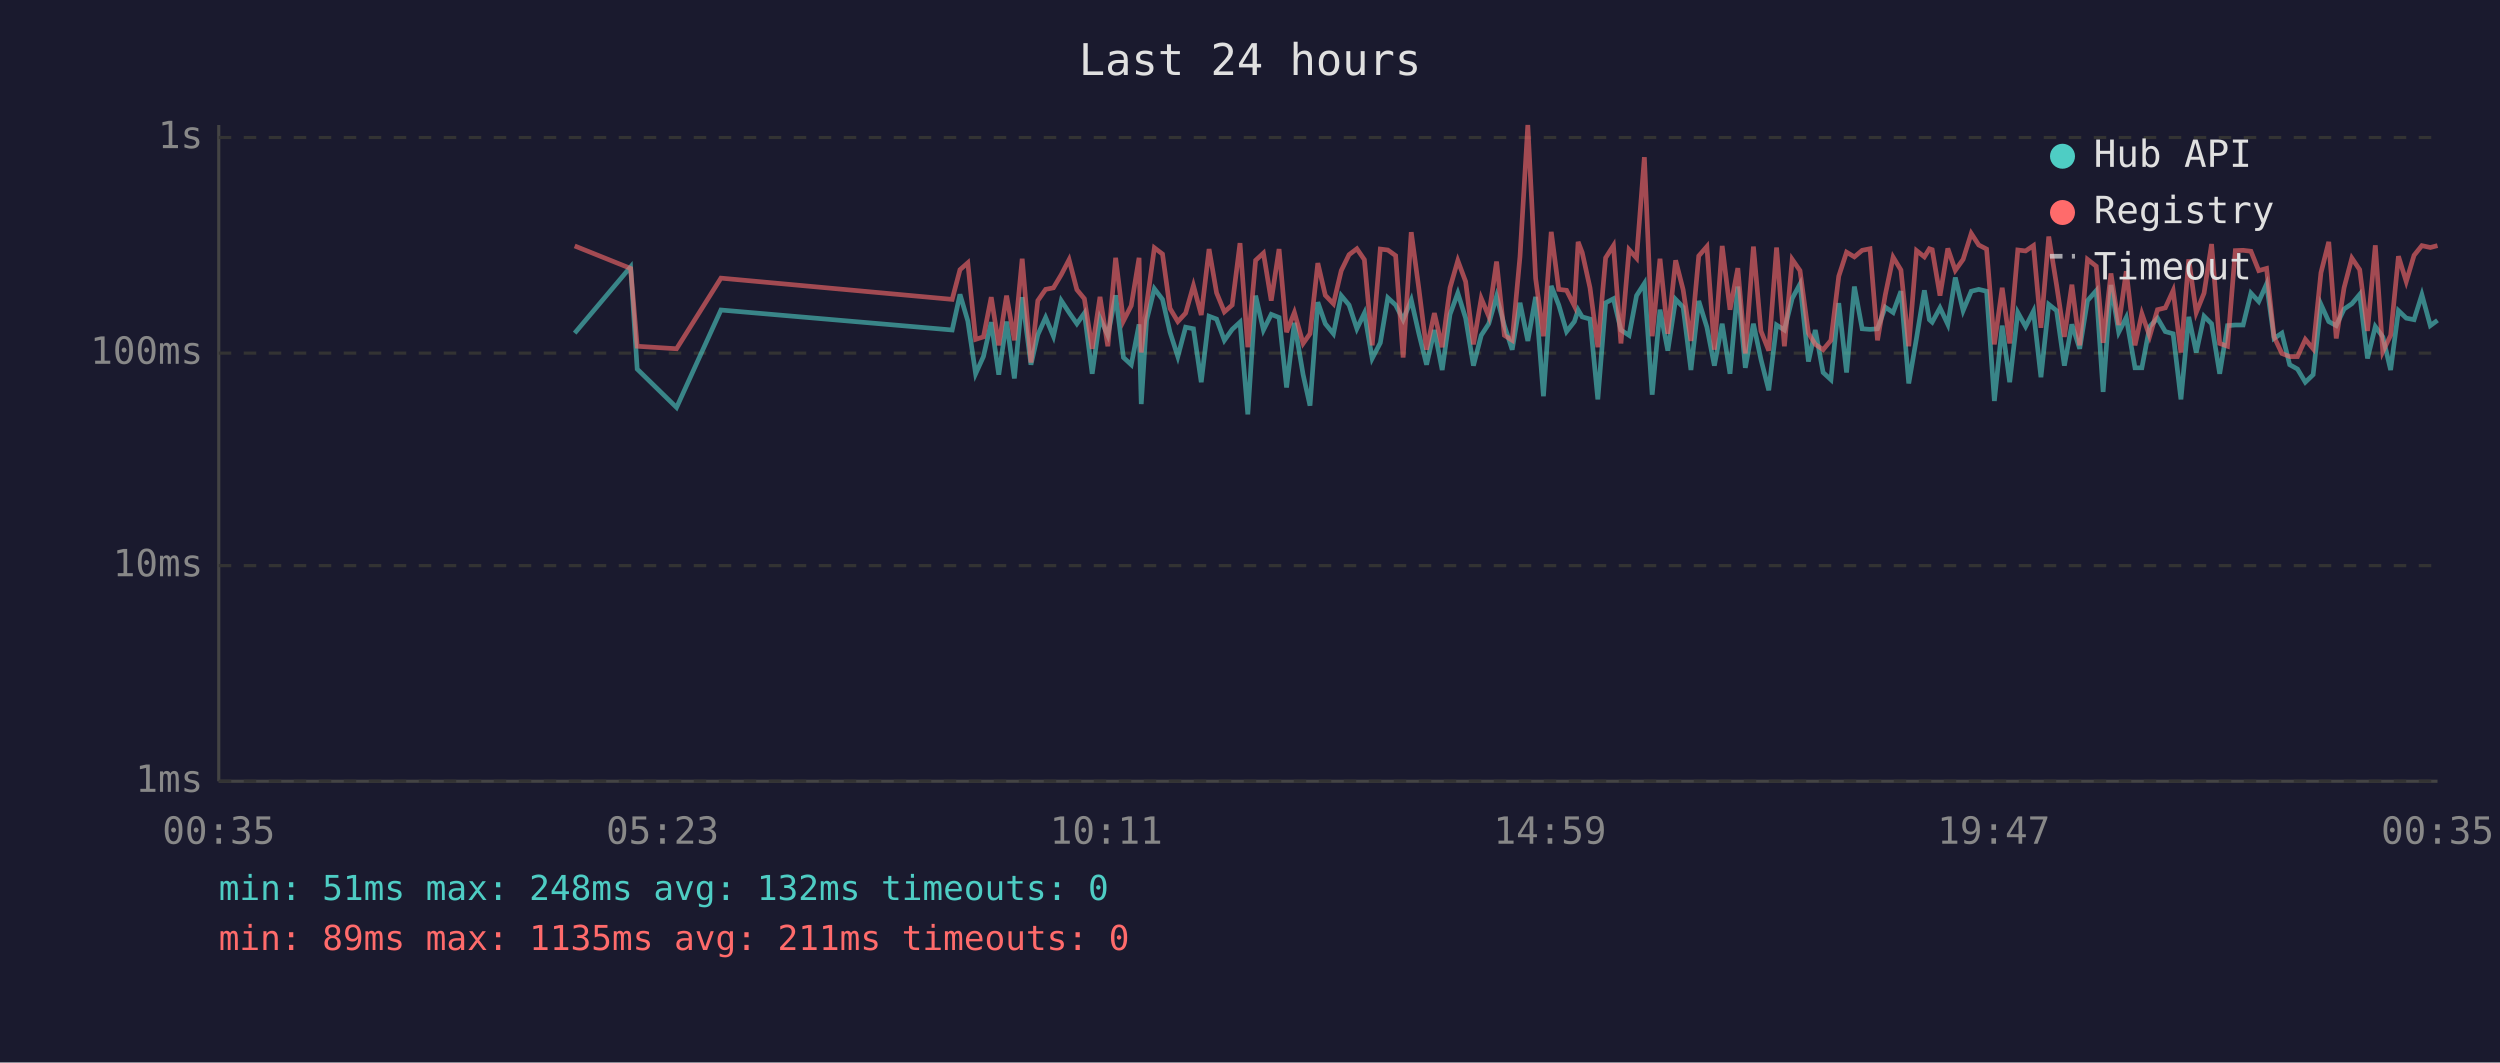
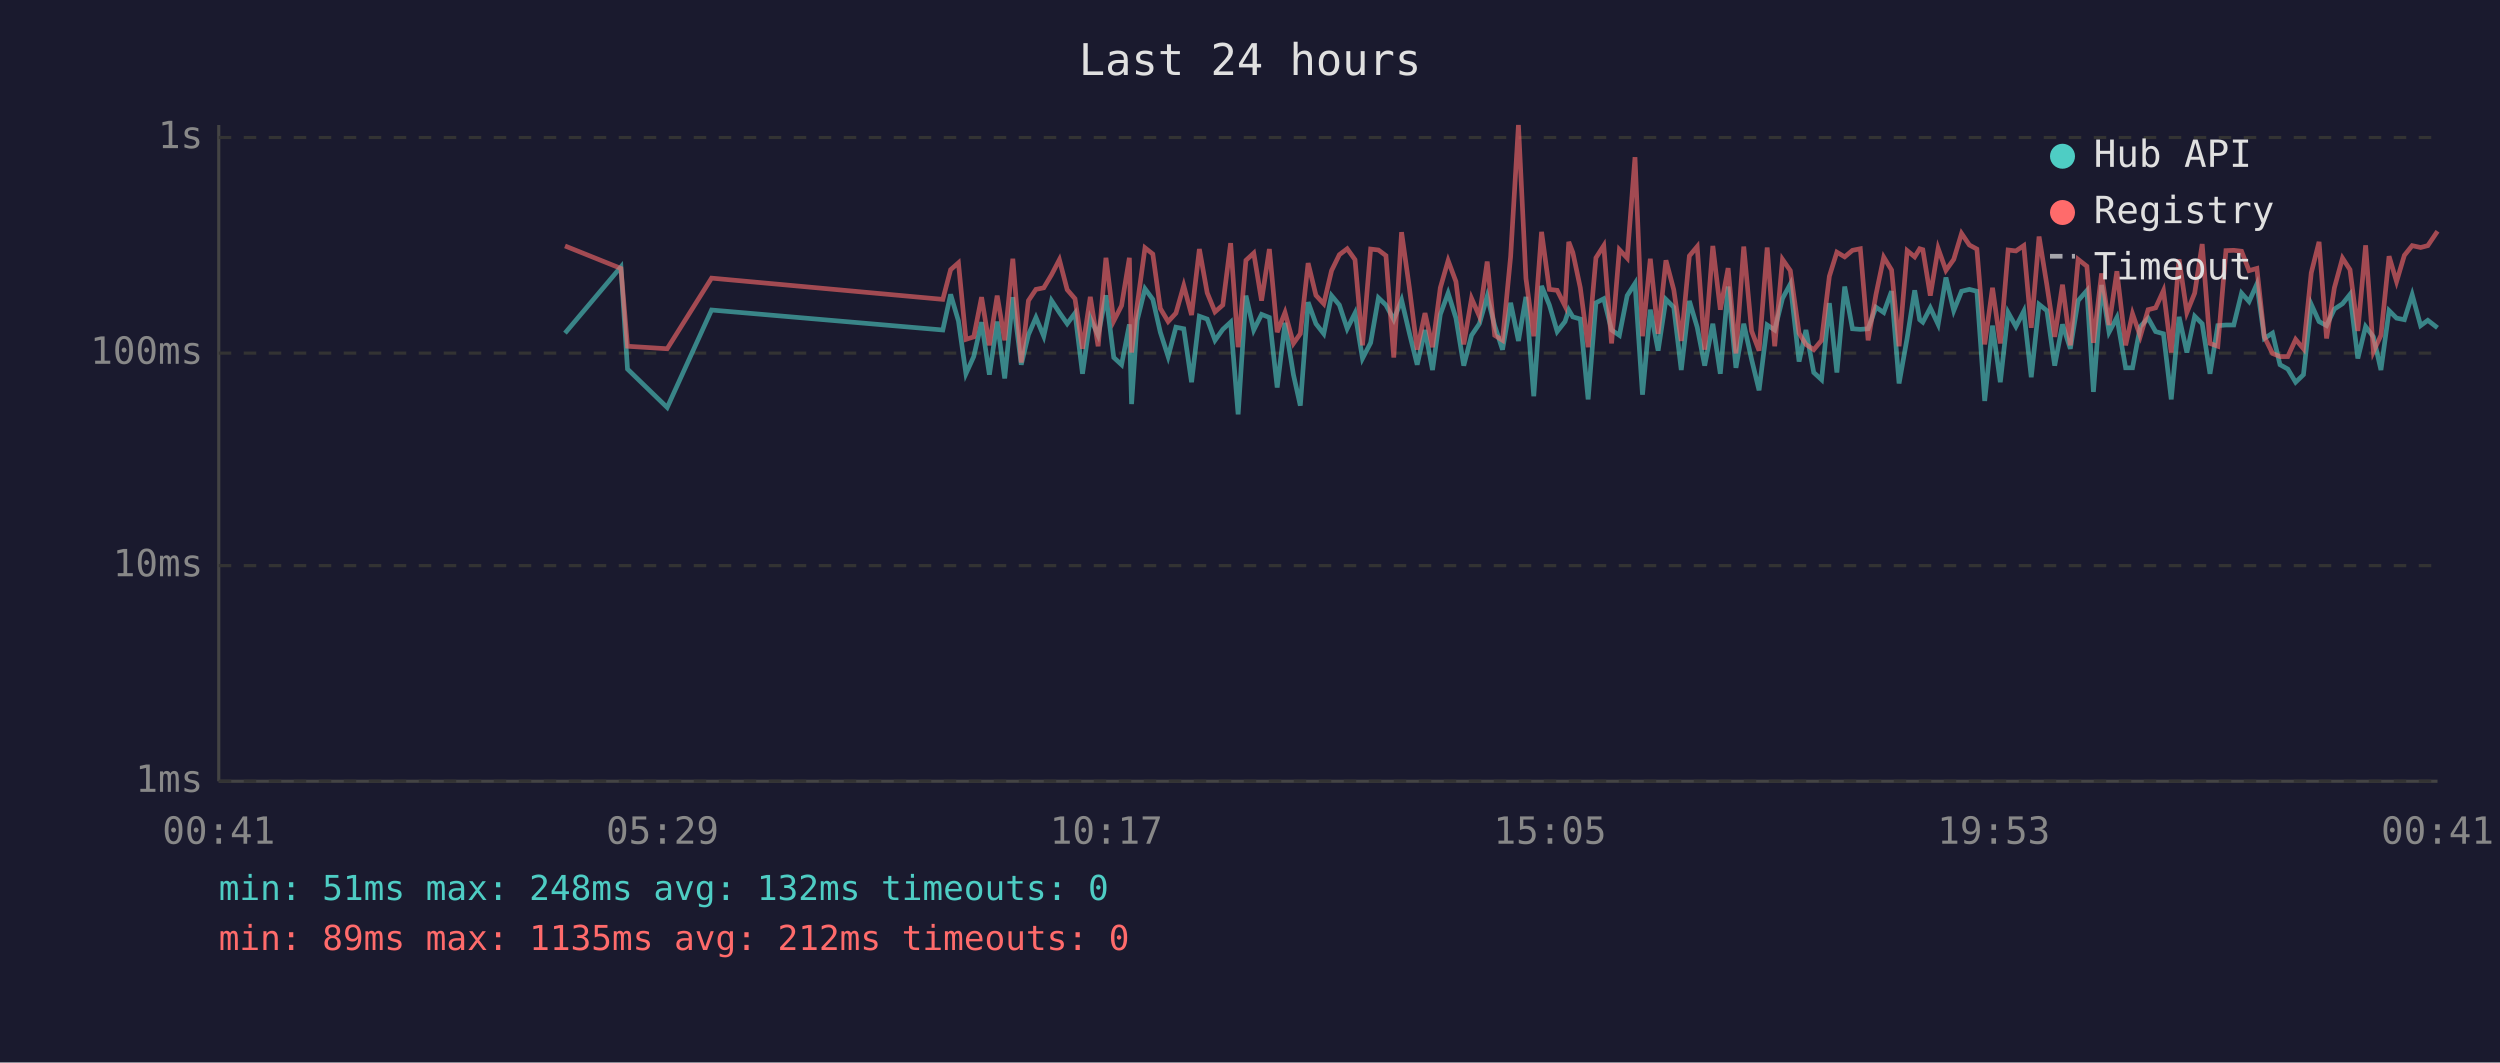
<svg xmlns="http://www.w3.org/2000/svg" viewBox="0 0 800 340" font-family="monospace" font-size="12">
  <rect width="800" height="340" fill="#1a1a2e" />
  <text x="400" y="24" fill="#e0e0e0" font-size="14" text-anchor="middle">Last 24 hours</text>
  <line x1="70" y1="40" x2="70" y2="250" stroke="#444" stroke-width="1" />
  <line x1="70" y1="250" x2="780" y2="250" stroke="#444" stroke-width="1" />
  <line x1="70" y1="250" x2="780" y2="250" stroke="#333" stroke-width="1" stroke-dasharray="4" />
  <text x="65" y="250" fill="#888" text-anchor="end" dominant-baseline="middle">1ms</text>
  <line x1="70" y1="181" x2="780" y2="181" stroke="#333" stroke-width="1" stroke-dasharray="4" />
  <text x="65" y="181" fill="#888" text-anchor="end" dominant-baseline="middle">10ms</text>
  <line x1="70" y1="113" x2="780" y2="113" stroke="#333" stroke-width="1" stroke-dasharray="4" />
  <text x="65" y="113" fill="#888" text-anchor="end" dominant-baseline="middle">100ms</text>
  <line x1="70" y1="44" x2="780" y2="44" stroke="#333" stroke-width="1" stroke-dasharray="4" />
  <text x="65" y="44" fill="#888" text-anchor="end" dominant-baseline="middle">1s</text>
-   <text x="70" y="270" fill="#888" text-anchor="middle">00:35</text>
-   <text x="212" y="270" fill="#888" text-anchor="middle">05:23</text>
-   <text x="354" y="270" fill="#888" text-anchor="middle">10:11</text>
-   <text x="496" y="270" fill="#888" text-anchor="middle">14:59</text>
-   <text x="638" y="270" fill="#888" text-anchor="middle">19:47</text>
-   <text x="780" y="270" fill="#888" text-anchor="middle">00:35</text>
-   <polyline points="183.9,106.6 201.8,85.4 203.9,118.1 216.5,130.4 230.7,99.2 304.7,105.6 307.2,94.2 309.7,102.7 312.2,119.6 314.7,114.1 317.2,103.1 319.6,119.9 322.1,102.9 324.6,121.1 327.1,95.1 329.9,116.7 332.1,107.1 334.6,101.6 337.1,107.6 339.6,96.2 342.1,100.0 344.6,103.6 347.0,100.2 349.5,119.6 352.0,101.8 354.5,107.3 357.0,94.5 359.5,114.4 362.0,116.7 364.5,103.8 365.2,129.3 366.9,102.5 369.4,92.4 372.0,95.8 374.4,106.3 376.9,114.1 379.4,104.7 381.9,105.2 384.4,122.3 386.9,101.2 389.3,102.1 391.8,108.9 394.3,105.4 396.8,103.1 399.3,132.6 401.8,94.6 404.3,105.6 406.8,100.6 409.3,101.6 411.7,124.0 414.2,103.3 417.0,119.9 419.2,129.8 421.7,96.7 424.1,103.6 426.7,106.8 429.2,94.6 431.7,97.6 434.2,105.2 436.6,100.2 439.1,114.7 441.7,109.7 444.1,95.3 446.6,97.6 449.0,102.3 451.6,96.0 454.0,106.6 456.5,116.7 459.0,105.6 461.5,118.4 464.0,100.6 466.5,93.8 469.0,101.8 471.5,117.0 474.0,107.3 476.4,103.6 478.9,94.8 481.4,104.2 483.9,111.9 486.4,96.9 488.9,109.1 491.4,95.0 493.9,126.8 496.4,91.5 498.8,97.6 501.3,106.1 503.8,102.9 505.0,99.2 506.3,101.4 508.8,102.1 511.3,127.8 513.8,96.9 516.3,95.6 518.7,105.6 521.3,107.3 523.7,94.6 526.2,90.7 528.7,126.3 531.2,99.1 533.7,112.2 536.2,95.8 538.6,98.3 541.1,118.4 543.6,96.3 546.2,104.7 548.6,117.0 551.1,103.6 553.6,119.6 556.1,91.7 558.5,117.7 561.1,103.6 563.5,115.0 566.0,124.9 568.5,104.0 571.0,105.6 573.5,95.5 576.0,90.9 578.7,115.7 580.9,105.6 583.4,119.2 585.9,121.5 588.4,97.0 590.9,119.2 593.4,91.7 595.9,105.2 598.4,105.4 600.8,105.2 603.3,98.3 605.8,100.0 608.3,93.2 610.8,122.7 613.3,108.1 615.8,92.9 617.4,102.3 618.3,103.1 620.8,98.5 623.3,103.8 625.7,88.8 628.2,99.4 630.8,93.2 633.2,92.6 635.7,93.2 638.2,128.3 640.7,104.2 643.1,122.3 645.7,100.0 648.2,104.5 650.7,99.6 653.1,120.7 655.6,97.4 658.1,99.4 660.6,117.0 663.0,103.8 665.5,111.6 668.0,96.2 670.8,93.0 673.0,125.4 675.5,91.2 678.0,106.3 680.4,101.6 683.2,117.7 685.4,117.7 687.9,104.5 690.4,101.8 692.9,106.1 695.4,106.8 697.9,127.8 700.4,101.4 702.8,112.8 705.3,101.2 707.7,103.6 710.3,119.6 712.8,104.2 715.3,104.0 717.8,104.0 720.3,93.8 722.8,96.5 725.3,90.9 727.7,108.3 730.2,106.6 732.7,116.7 735.2,118.1 737.7,122.3 740.2,119.9 742.7,97.4 745.2,102.9 747.6,104.2 750.1,98.9 752.6,97.2 755.1,94.2 757.6,114.7 760.1,104.5 762.5,107.8 765.0,118.4 767.5,99.4 770.0,101.8 772.5,102.3 775.0,94.3 777.7,104.2 780.0,102.5" fill="none" stroke="#4ecdc4" stroke-width="1.5" opacity="0.6" />
-   <polyline points="183.9,78.7 201.8,85.9 203.9,110.8 216.5,111.6 230.7,89.0 304.7,95.8 307.2,86.3 309.7,84.1 312.2,108.6 314.7,107.8 317.2,95.1 319.6,110.5 322.1,94.6 324.6,108.9 327.1,82.8 329.9,116.0 332.1,96.2 334.6,92.6 337.1,92.1 339.6,87.9 342.1,83.1 344.6,92.7 347.0,95.6 349.5,111.6 352.0,95.0 354.5,110.8 357.0,82.5 359.5,102.7 362.0,97.8 364.5,82.5 365.2,112.8 366.9,97.6 369.4,79.3 372.0,81.3 374.4,98.7 376.9,102.9 379.4,100.2 381.9,91.4 384.4,100.8 386.9,79.7 389.3,93.7 391.8,99.8 394.3,97.6 396.8,77.8 399.3,111.1 401.8,83.3 404.3,81.0 406.8,96.2 409.3,79.7 411.7,106.3 414.2,100.0 417.0,109.9 419.2,106.8 421.7,84.2 424.1,94.5 426.7,97.2 429.2,86.6 431.7,81.5 434.2,79.6 436.6,83.1 439.1,110.5 441.7,79.7 444.1,80.0 446.6,81.8 449.0,114.4 451.6,74.3 454.0,92.1 456.5,111.9 459.0,100.2 461.5,111.1 464.0,92.1 466.5,83.4 469.0,90.1 471.5,110.2 474.0,95.5 476.4,101.2 478.9,83.7 481.4,107.3 483.9,108.9 486.4,82.1 488.9,40.0 491.4,89.1 493.9,107.6 496.4,74.2 498.8,92.6 501.3,92.9 503.8,97.9 505.0,77.4 506.3,80.8 508.8,92.1 511.3,111.1 513.8,82.5 516.3,78.6 518.7,109.9 521.3,79.9 523.7,82.6 526.2,50.3 528.7,107.6 531.2,82.8 533.7,106.8 536.2,83.3 538.6,92.7 541.1,109.1 543.6,81.9 546.2,78.9 548.6,111.9 551.1,78.7 553.6,99.1 556.1,85.8 558.5,113.1 561.1,78.9 563.5,105.9 566.0,112.2 568.5,79.2 571.0,110.8 573.5,83.0 576.0,86.6 578.7,106.6 580.9,110.2 583.4,111.9 585.9,108.9 588.4,88.4 590.9,80.7 593.4,82.2 595.9,80.1 598.4,79.6 600.8,108.9 603.3,94.3 605.8,82.3 608.3,86.4 610.8,110.8 613.3,80.2 615.8,82.2 617.4,79.6 618.3,79.9 620.8,94.6 623.3,79.5 625.7,86.5 628.2,83.0 630.8,74.7 633.2,78.4 635.7,79.7 638.2,110.2 640.7,92.1 643.1,109.9 645.7,80.0 648.2,80.3 650.7,78.6 653.1,104.9 655.6,75.7 658.1,91.2 660.6,107.8 663.0,91.1 665.5,110.5 668.0,83.0 670.8,85.2 673.0,109.7 675.5,87.5 678.0,104.0 680.4,86.8 683.2,110.5 685.4,100.4 687.9,107.6 690.4,99.1 692.9,98.5 695.4,93.0 697.9,112.8 700.4,83.0 702.8,100.0 705.3,93.8 707.7,78.1 710.3,109.9 712.8,110.8 715.3,80.2 717.8,80.1 720.3,80.4 722.8,86.6 725.3,85.9 727.7,107.8 730.2,113.1 732.7,114.1 735.2,114.1 737.7,108.6 740.2,111.6 742.7,87.3 745.2,77.4 747.6,108.3 750.1,92.1 752.6,82.6 755.1,86.3 757.6,105.9 760.1,78.5 762.5,112.5 765.0,107.3 767.5,82.0 770.0,90.1 772.5,81.7 775.0,78.6 777.7,79.2 780.0,78.6" fill="none" stroke="#ff6b6b" stroke-width="1.5" opacity="0.6" />
+   <text x="70" y="270" fill="#888" text-anchor="middle">00:41</text>
+   <text x="212" y="270" fill="#888" text-anchor="middle">05:29</text>
+   <text x="354" y="270" fill="#888" text-anchor="middle">10:17</text>
+   <text x="496" y="270" fill="#888" text-anchor="middle">15:05</text>
+   <text x="638" y="270" fill="#888" text-anchor="middle">19:53</text>
+   <text x="780" y="270" fill="#888" text-anchor="middle">00:41</text>
+   <polyline points="180.8,106.6 198.7,85.4 200.8,118.1 213.5,130.4 227.7,99.2 301.7,105.6 304.2,94.2 306.7,102.7 309.1,119.6 311.6,114.1 314.1,103.1 316.6,119.9 319.1,102.9 321.5,121.1 324.1,95.1 326.8,116.7 329.1,107.1 331.5,101.6 334.0,107.6 336.5,96.2 339.0,100.0 341.5,103.6 344.0,100.2 346.4,119.6 348.9,101.8 351.4,107.3 353.9,94.5 356.4,114.4 358.9,116.7 361.4,103.8 362.1,129.3 363.9,102.5 366.4,92.4 368.9,95.8 371.3,106.3 373.8,114.1 376.3,104.7 378.8,105.2 381.3,122.3 383.8,101.2 386.3,102.1 388.8,108.9 391.3,105.4 393.8,103.1 396.2,132.6 398.7,94.6 401.2,105.6 403.7,100.6 406.2,101.6 408.7,124.0 411.2,103.3 413.9,119.9 416.1,129.8 418.6,96.7 421.1,103.6 423.6,106.8 426.1,94.6 428.6,97.6 431.1,105.2 433.6,100.2 436.0,114.7 438.6,109.7 441.1,95.3 443.5,97.6 446.0,102.3 448.5,96.0 451.0,106.6 453.5,116.7 456.0,105.6 458.4,118.4 460.9,100.6 463.4,93.8 465.9,101.8 468.4,117.0 470.9,107.3 473.4,103.6 475.9,94.8 478.3,104.2 480.8,111.9 483.4,96.9 485.9,109.1 488.3,95.0 490.8,126.8 493.3,91.5 495.8,97.6 498.3,106.1 500.8,102.9 502.0,99.2 503.3,101.4 505.7,102.1 508.2,127.8 510.7,96.9 513.2,95.6 515.7,105.6 518.2,107.3 520.7,94.6 523.2,90.7 525.6,126.3 528.1,99.1 530.6,112.2 533.1,95.8 535.6,98.3 538.0,118.4 540.6,96.3 543.1,104.7 545.5,117.0 548.1,103.6 550.5,119.6 553.0,91.7 555.5,117.7 558.0,103.6 560.5,115.0 562.9,124.9 565.5,104.0 567.9,105.6 570.4,95.5 572.9,90.9 575.7,115.7 577.9,105.6 580.4,119.2 582.9,121.5 585.4,97.0 587.8,119.2 590.3,91.7 592.8,105.2 595.3,105.4 597.8,105.2 600.3,98.3 602.8,100.0 605.3,93.2 607.7,122.7 610.3,108.1 612.7,92.9 614.3,102.3 615.3,103.1 617.7,98.5 620.2,103.8 622.7,88.8 625.2,99.4 627.7,93.2 630.2,92.6 632.6,93.2 635.1,128.3 637.6,104.2 640.1,122.3 642.6,100.0 645.1,104.5 647.6,99.6 650.0,120.7 652.5,97.4 655.0,99.4 657.5,117.0 660.0,103.8 662.5,111.6 665.0,96.2 667.8,93.0 669.9,125.4 672.5,91.2 674.9,106.3 677.4,101.6 680.2,117.7 682.4,117.7 684.9,104.5 687.4,101.8 689.8,106.1 692.3,106.8 694.8,127.8 697.3,101.4 699.8,112.8 702.3,101.2 704.7,103.6 707.2,119.6 709.7,104.2 712.3,104.0 714.8,104.0 717.3,93.8 719.7,96.5 722.2,90.9 724.6,108.3 727.2,106.6 729.6,116.7 732.1,118.1 734.6,122.3 737.1,119.9 739.6,97.4 742.1,102.9 744.5,104.2 747.0,98.9 749.6,97.2 752.0,94.2 754.5,114.7 757.0,104.5 759.5,107.8 761.9,118.4 764.5,99.4 766.9,101.8 769.4,102.3 771.9,94.3 774.6,104.2 776.9,102.5 780.0,104.9" fill="none" stroke="#4ecdc4" stroke-width="1.5" opacity="0.6" />
+   <polyline points="180.8,78.7 198.7,85.9 200.8,110.8 213.5,111.6 227.7,89.0 301.7,95.8 304.2,86.3 306.7,84.1 309.1,108.6 311.6,107.8 314.1,95.1 316.6,110.5 319.1,94.6 321.5,108.9 324.1,82.8 326.8,116.0 329.1,96.2 331.5,92.6 334.0,92.1 336.5,87.9 339.0,83.1 341.5,92.7 344.0,95.6 346.4,111.6 348.9,95.0 351.4,110.8 353.9,82.5 356.4,102.7 358.9,97.8 361.4,82.5 362.1,112.8 363.9,97.6 366.4,79.3 368.9,81.3 371.3,98.7 373.8,102.9 376.3,100.2 378.8,91.4 381.3,100.8 383.8,79.7 386.3,93.7 388.8,99.8 391.3,97.6 393.8,77.8 396.2,111.1 398.7,83.3 401.2,81.0 403.7,96.2 406.2,79.7 408.7,106.3 411.2,100.0 413.9,109.9 416.1,106.8 418.6,84.2 421.1,94.5 423.6,97.2 426.1,86.6 428.6,81.5 431.1,79.6 433.6,83.1 436.0,110.5 438.6,79.7 441.1,80.0 443.5,81.8 446.0,114.4 448.5,74.3 451.0,92.1 453.5,111.9 456.0,100.2 458.4,111.1 460.9,92.1 463.4,83.4 465.9,90.1 468.4,110.2 470.9,95.5 473.4,101.2 475.9,83.7 478.3,107.3 480.8,108.9 483.4,82.1 485.9,40.0 488.3,89.1 490.8,107.6 493.3,74.2 495.8,92.6 498.3,92.9 500.8,97.9 502.0,77.4 503.3,80.8 505.7,92.1 508.2,111.1 510.7,82.5 513.2,78.6 515.7,109.9 518.2,79.9 520.7,82.6 523.2,50.3 525.6,107.6 528.1,82.8 530.6,106.8 533.1,83.3 535.6,92.7 538.0,109.1 540.6,81.9 543.1,78.9 545.5,111.9 548.1,78.7 550.5,99.1 553.0,85.8 555.5,113.1 558.0,78.9 560.5,105.9 562.9,112.2 565.5,79.2 567.9,110.8 570.4,83.0 572.9,86.6 575.7,106.6 577.9,110.2 580.4,111.9 582.9,108.9 585.4,88.4 587.8,80.7 590.3,82.2 592.8,80.1 595.3,79.6 597.8,108.9 600.3,94.3 602.8,82.3 605.3,86.4 607.7,110.8 610.3,80.2 612.7,82.2 614.3,79.6 615.3,79.9 617.7,94.6 620.2,79.5 622.7,86.5 625.2,83.0 627.7,74.7 630.2,78.4 632.6,79.7 635.1,110.2 637.6,92.1 640.1,109.9 642.6,80.0 645.1,80.3 647.6,78.6 650.0,104.9 652.5,75.7 655.0,91.2 657.5,107.8 660.0,91.1 662.5,110.5 665.0,83.0 667.8,85.2 669.9,109.7 672.5,87.5 674.9,104.0 677.4,86.8 680.2,110.5 682.4,100.4 684.9,107.6 687.4,99.1 689.8,98.5 692.3,93.0 694.8,112.8 697.3,83.0 699.8,100.0 702.3,93.8 704.7,78.1 707.2,109.9 709.7,110.8 712.3,80.2 714.8,80.1 717.3,80.4 719.7,86.6 722.2,85.9 724.6,107.8 727.2,113.1 729.6,114.1 732.1,114.1 734.6,108.6 737.1,111.6 739.6,87.3 742.1,77.4 744.5,108.3 747.0,92.1 749.6,82.6 752.0,86.3 754.5,105.9 757.0,78.5 759.5,112.5 761.9,107.3 764.5,82.0 766.9,90.1 769.4,81.7 771.9,78.6 774.6,79.2 776.9,78.6 780.0,74.0" fill="none" stroke="#ff6b6b" stroke-width="1.5" opacity="0.6" />
  <circle cx="660" cy="50" r="4" fill="#4ecdc4" />
  <text x="670" y="50" fill="#e0e0e0" dominant-baseline="middle">Hub API</text>
  <circle cx="660" cy="68" r="4" fill="#ff6b6b" />
  <text x="670" y="68" fill="#e0e0e0" dominant-baseline="middle">Registry</text>
  <line x1="656" y1="82" x2="664" y2="82" stroke="#e0e0e0" stroke-width="1.5" stroke-dasharray="4,3" opacity="0.7" />
  <text x="670" y="86" fill="#e0e0e0" dominant-baseline="middle">Timeout</text>
  <text x="70" y="288" fill="#4ecdc4" font-size="11">min: 51ms  max: 248ms  avg: 132ms  timeouts: 0</text>
-   <text x="70" y="304" fill="#ff6b6b" font-size="11">min: 89ms  max: 1135ms  avg: 211ms  timeouts: 0</text>
+   <text x="70" y="304" fill="#ff6b6b" font-size="11">min: 89ms  max: 1135ms  avg: 212ms  timeouts: 0</text>
</svg>
